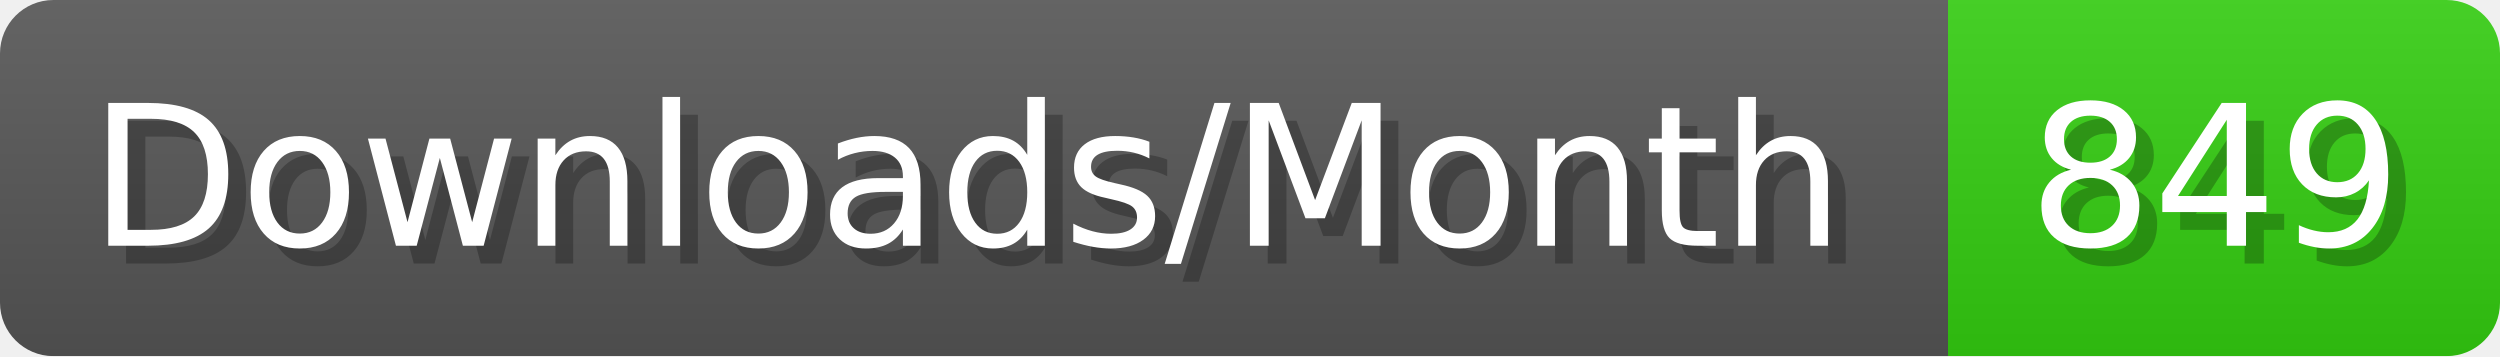
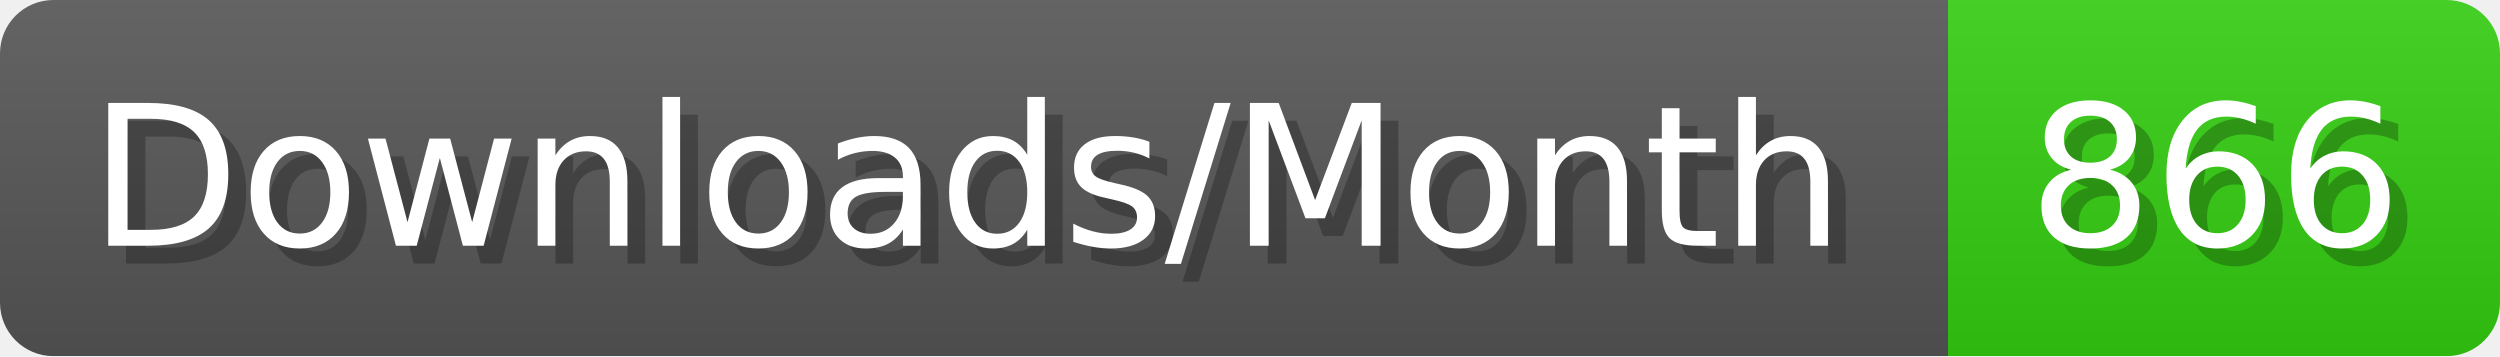
- <svg xmlns="http://www.w3.org/2000/svg" width="140.4" height="20" viewBox="0 0 1404 200" role="img" aria-label="Downloads/Month: 849">
+ <svg xmlns="http://www.w3.org/2000/svg" width="140.4" height="20" viewBox="0 0 1404 200" role="img" aria-label="Downloads/Month: 866">
  <linearGradient id="YlXUI" x2="0" y2="100%">
    <stop offset="0" stop-opacity=".1" stop-color="#EEE" />
    <stop offset="1" stop-opacity=".1" />
  </linearGradient>
  <mask id="JHhop">
    <rect width="1404" height="200" rx="30" fill="#FFF" />
  </mask>
  <g mask="url(#JHhop)">
    <rect width="1094" height="200" fill="#555" />
    <rect width="310" height="200" fill="#3C1" x="1094" />
    <rect width="1404" height="200" fill="url(#YlXUI)" />
  </g>
  <g aria-hidden="true" fill="#fff" text-anchor="start" font-family="Verdana,DejaVu Sans,sans-serif" font-size="110">
    <text x="60" y="148" textLength="994" fill="#000" opacity="0.25">Downloads/Month</text>
    <text x="50" y="138" textLength="994">Downloads/Month</text>
-     <text x="1149" y="148" textLength="210" fill="#000" opacity="0.25">849</text>
-     <text x="1139" y="138" textLength="210">849</text>
+     <text x="1149" y="148" textLength="210" fill="#000" opacity="0.25">866</text>
+     <text x="1139" y="138" textLength="210">866</text>
  </g>
</svg>
